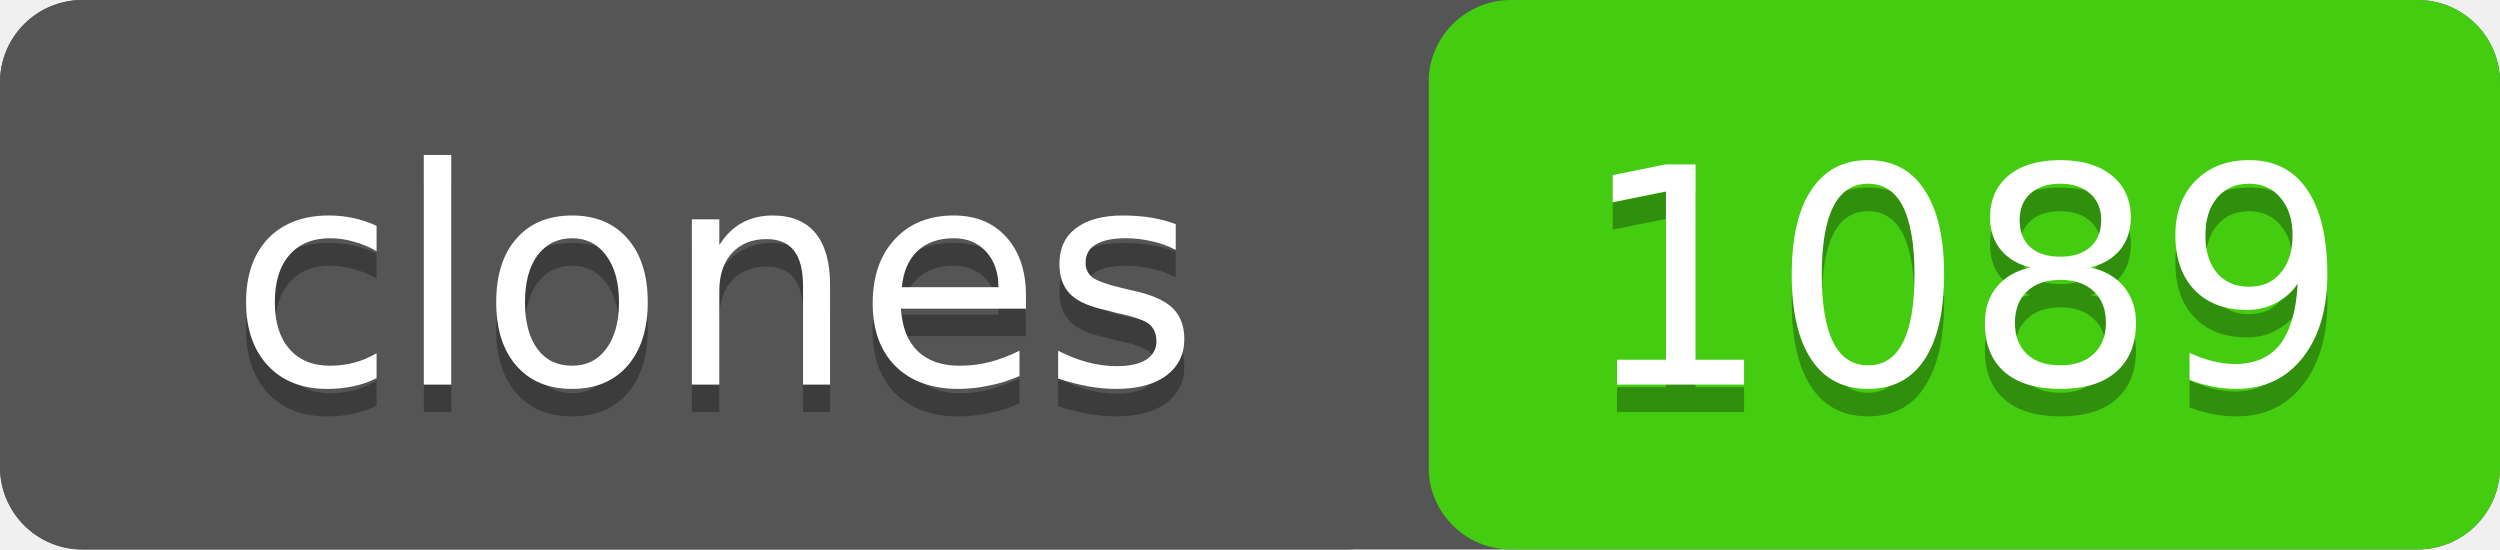
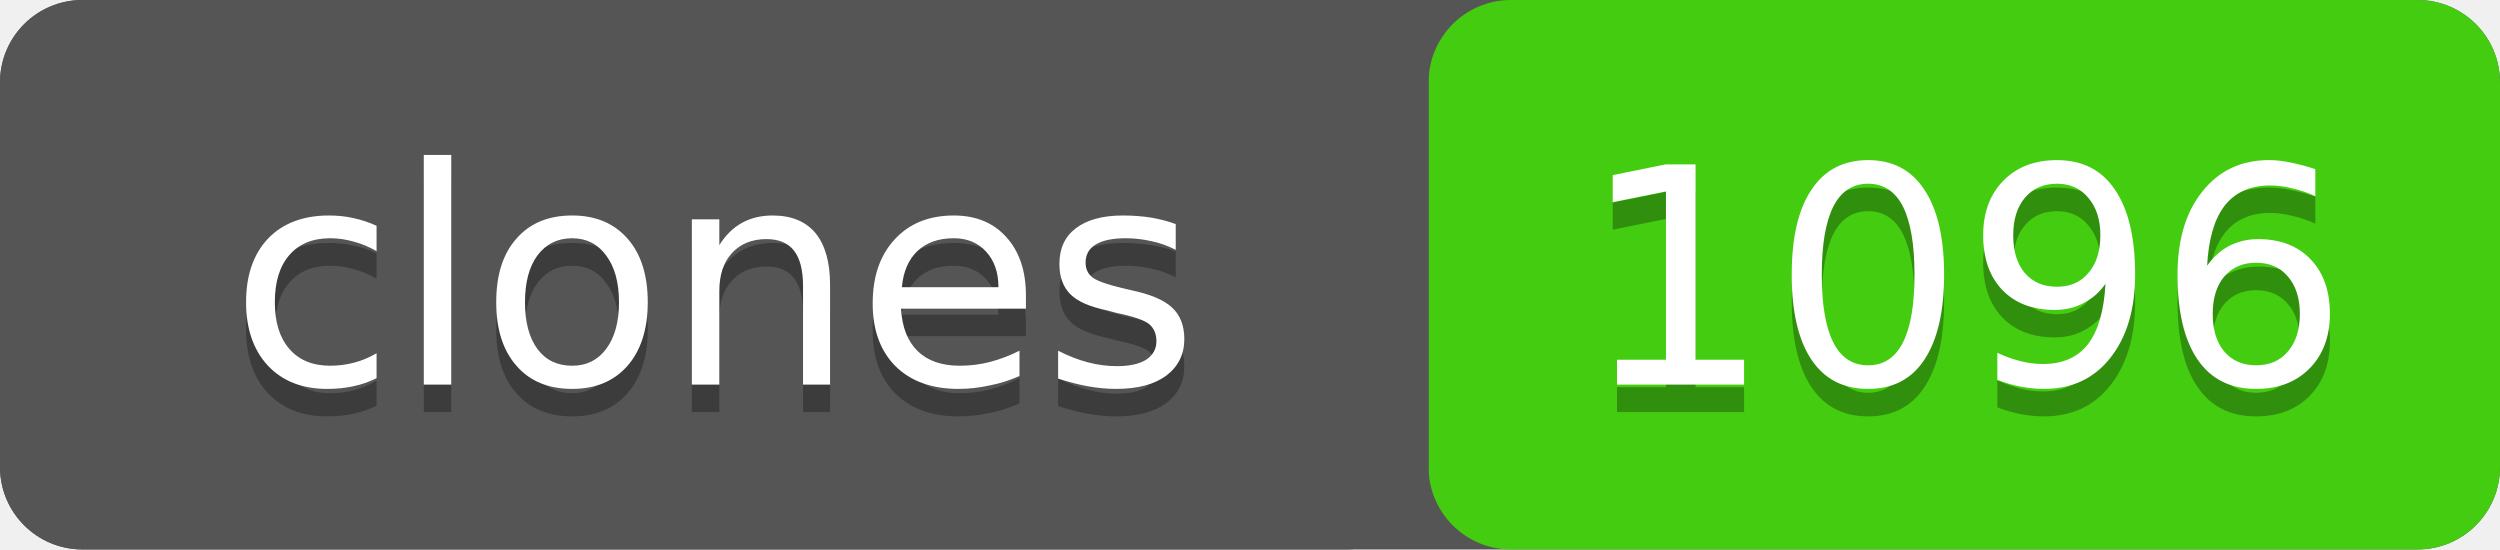
- <svg xmlns="http://www.w3.org/2000/svg" width="91" height="20" role="img" aria-label="clones: 1089">
+ <svg xmlns="http://www.w3.org/2000/svg" width="91" height="20" role="img" aria-label="clones: 1096">
  <rect width="91" height="20" rx="3" fill="#555" />
  <rect x="52" width="39" height="20" rx="3" fill="#4c1" />
  <rect width="52" height="20" rx="3" fill="#555" />
  <g fill="#fff" text-anchor="middle" font-family="Verdana,Geneva,DejaVu Sans,sans-serif" font-size="11">
    <text x="26" y="15" fill="#010101" fill-opacity=".3">clones</text>
    <text x="26" y="14">clones</text>
-     <text x="71.5" y="15" fill="#010101" fill-opacity=".3">1089</text>
-     <text x="71.5" y="14">1089</text>
+     <text x="71.5" y="15" fill="#010101" fill-opacity=".3">1096</text>
+     <text x="71.5" y="14">1096</text>
  </g>
</svg>
